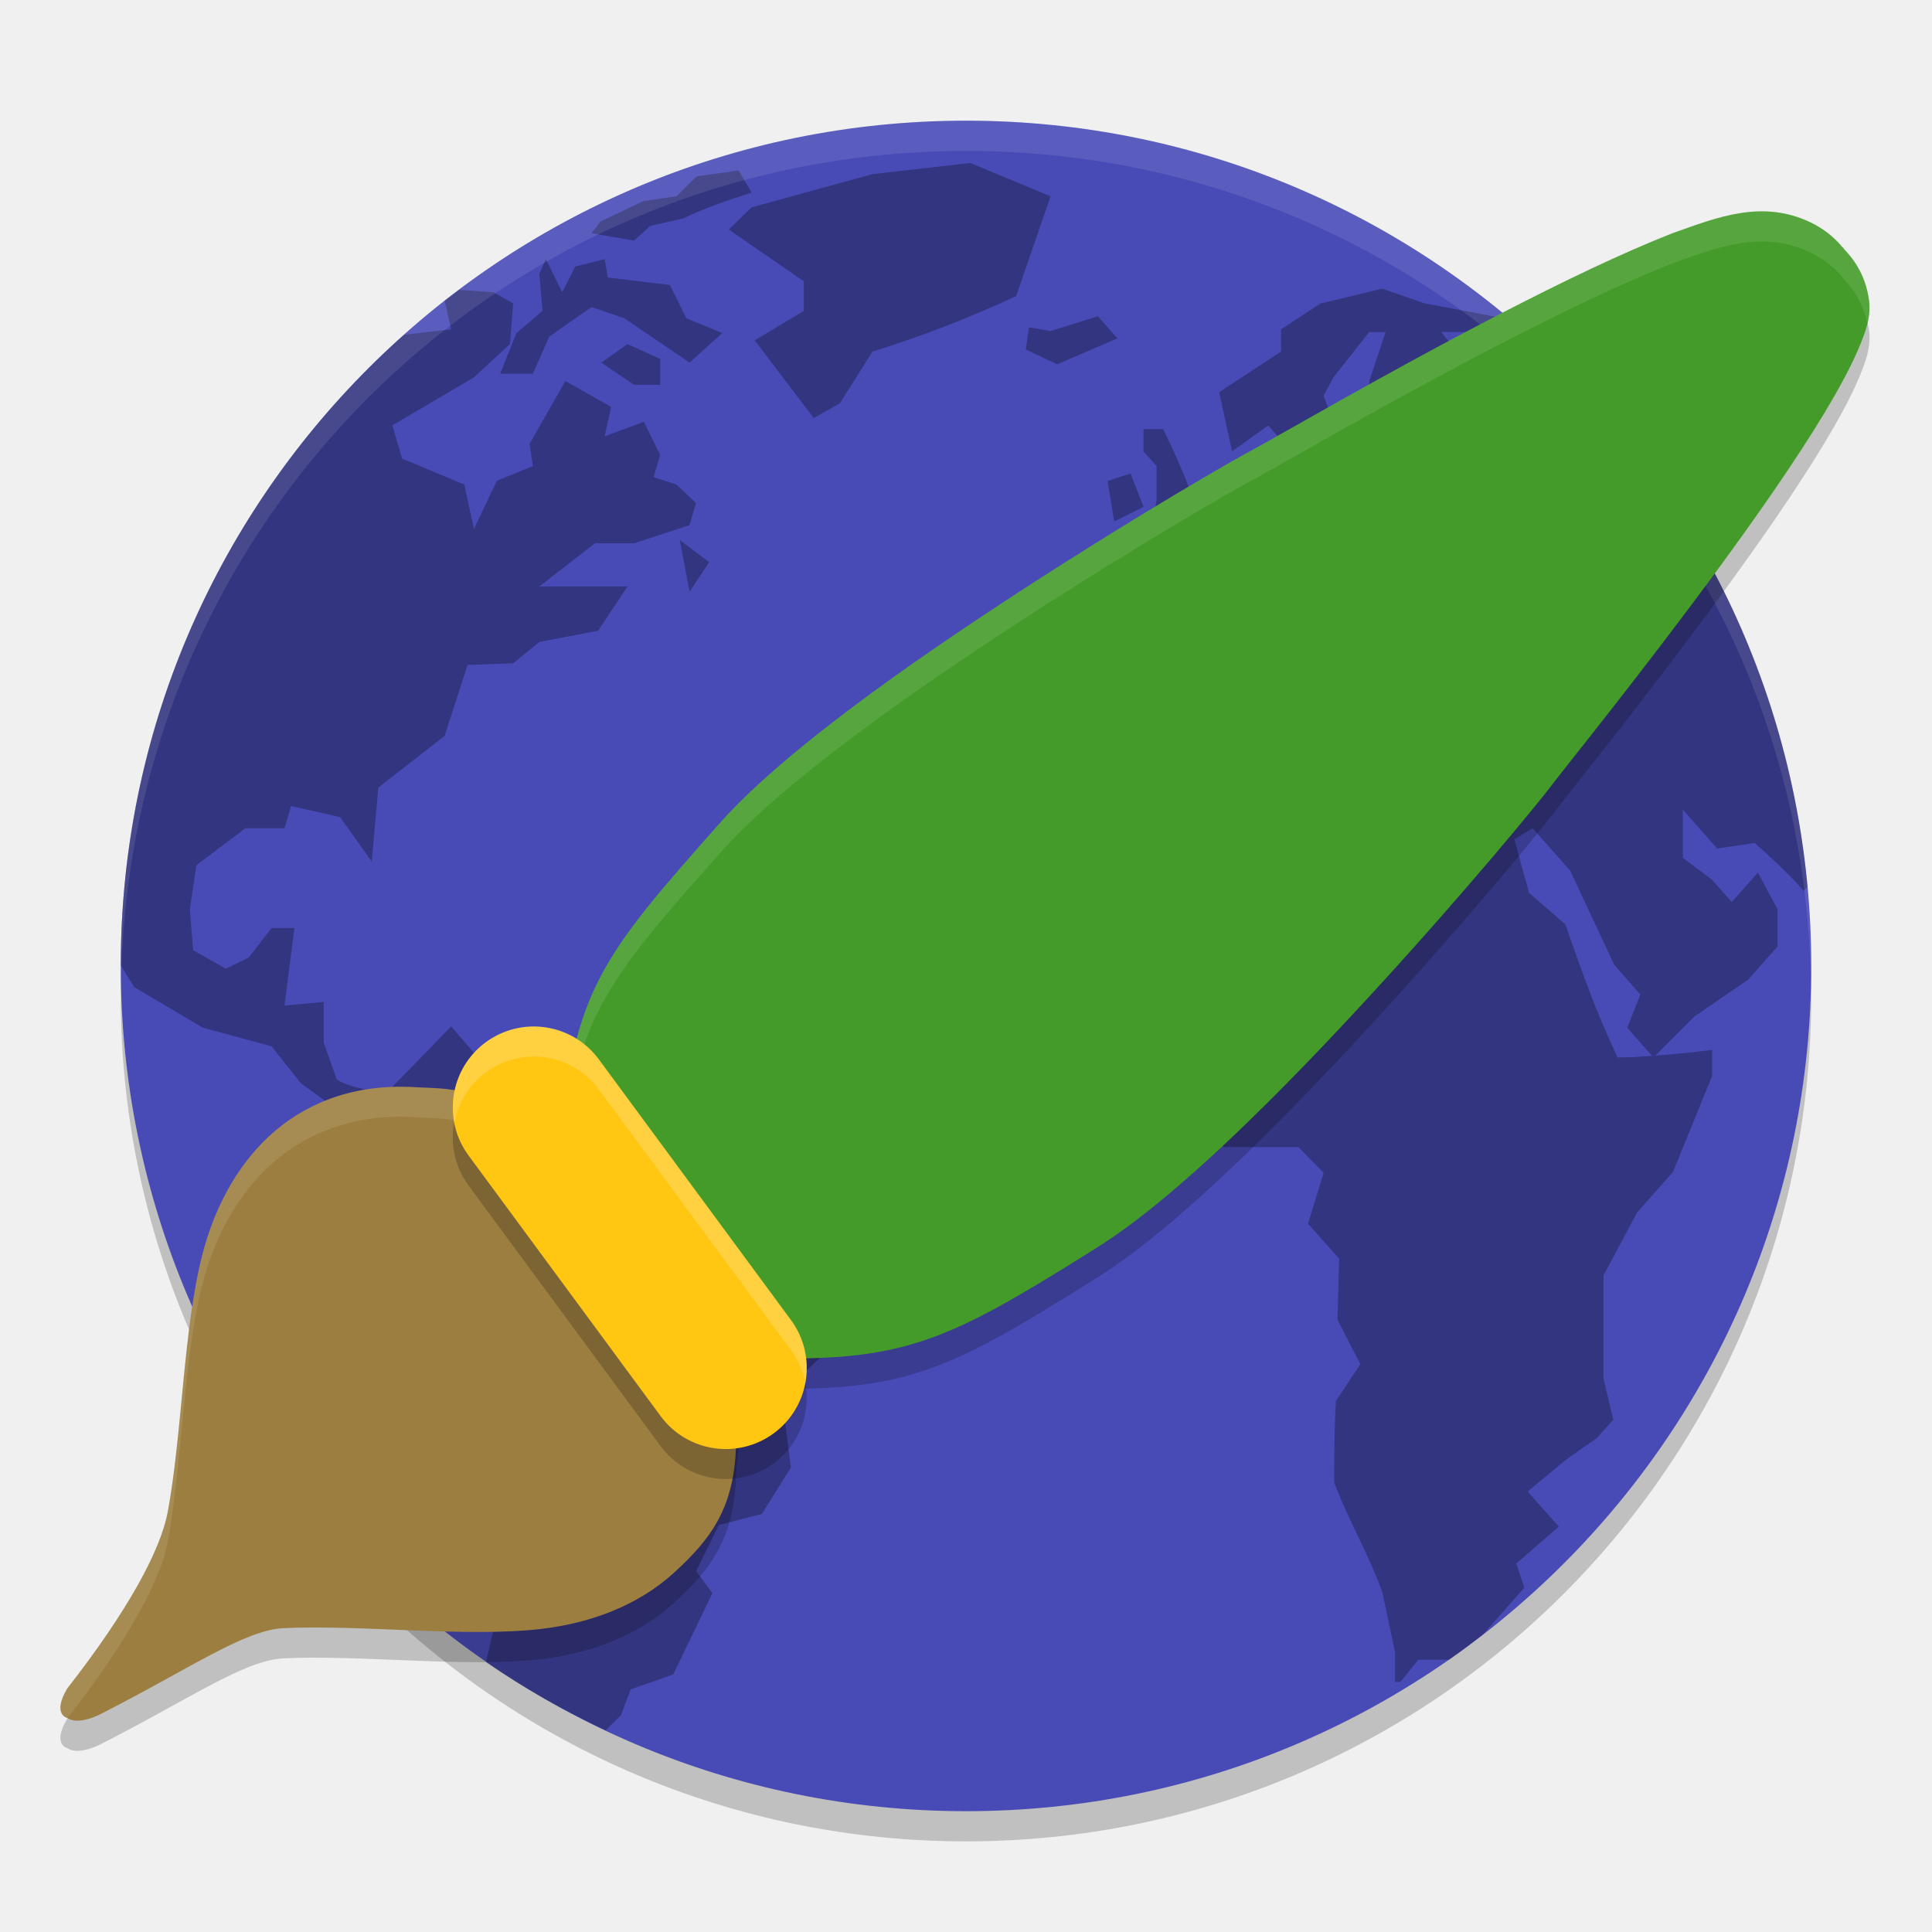
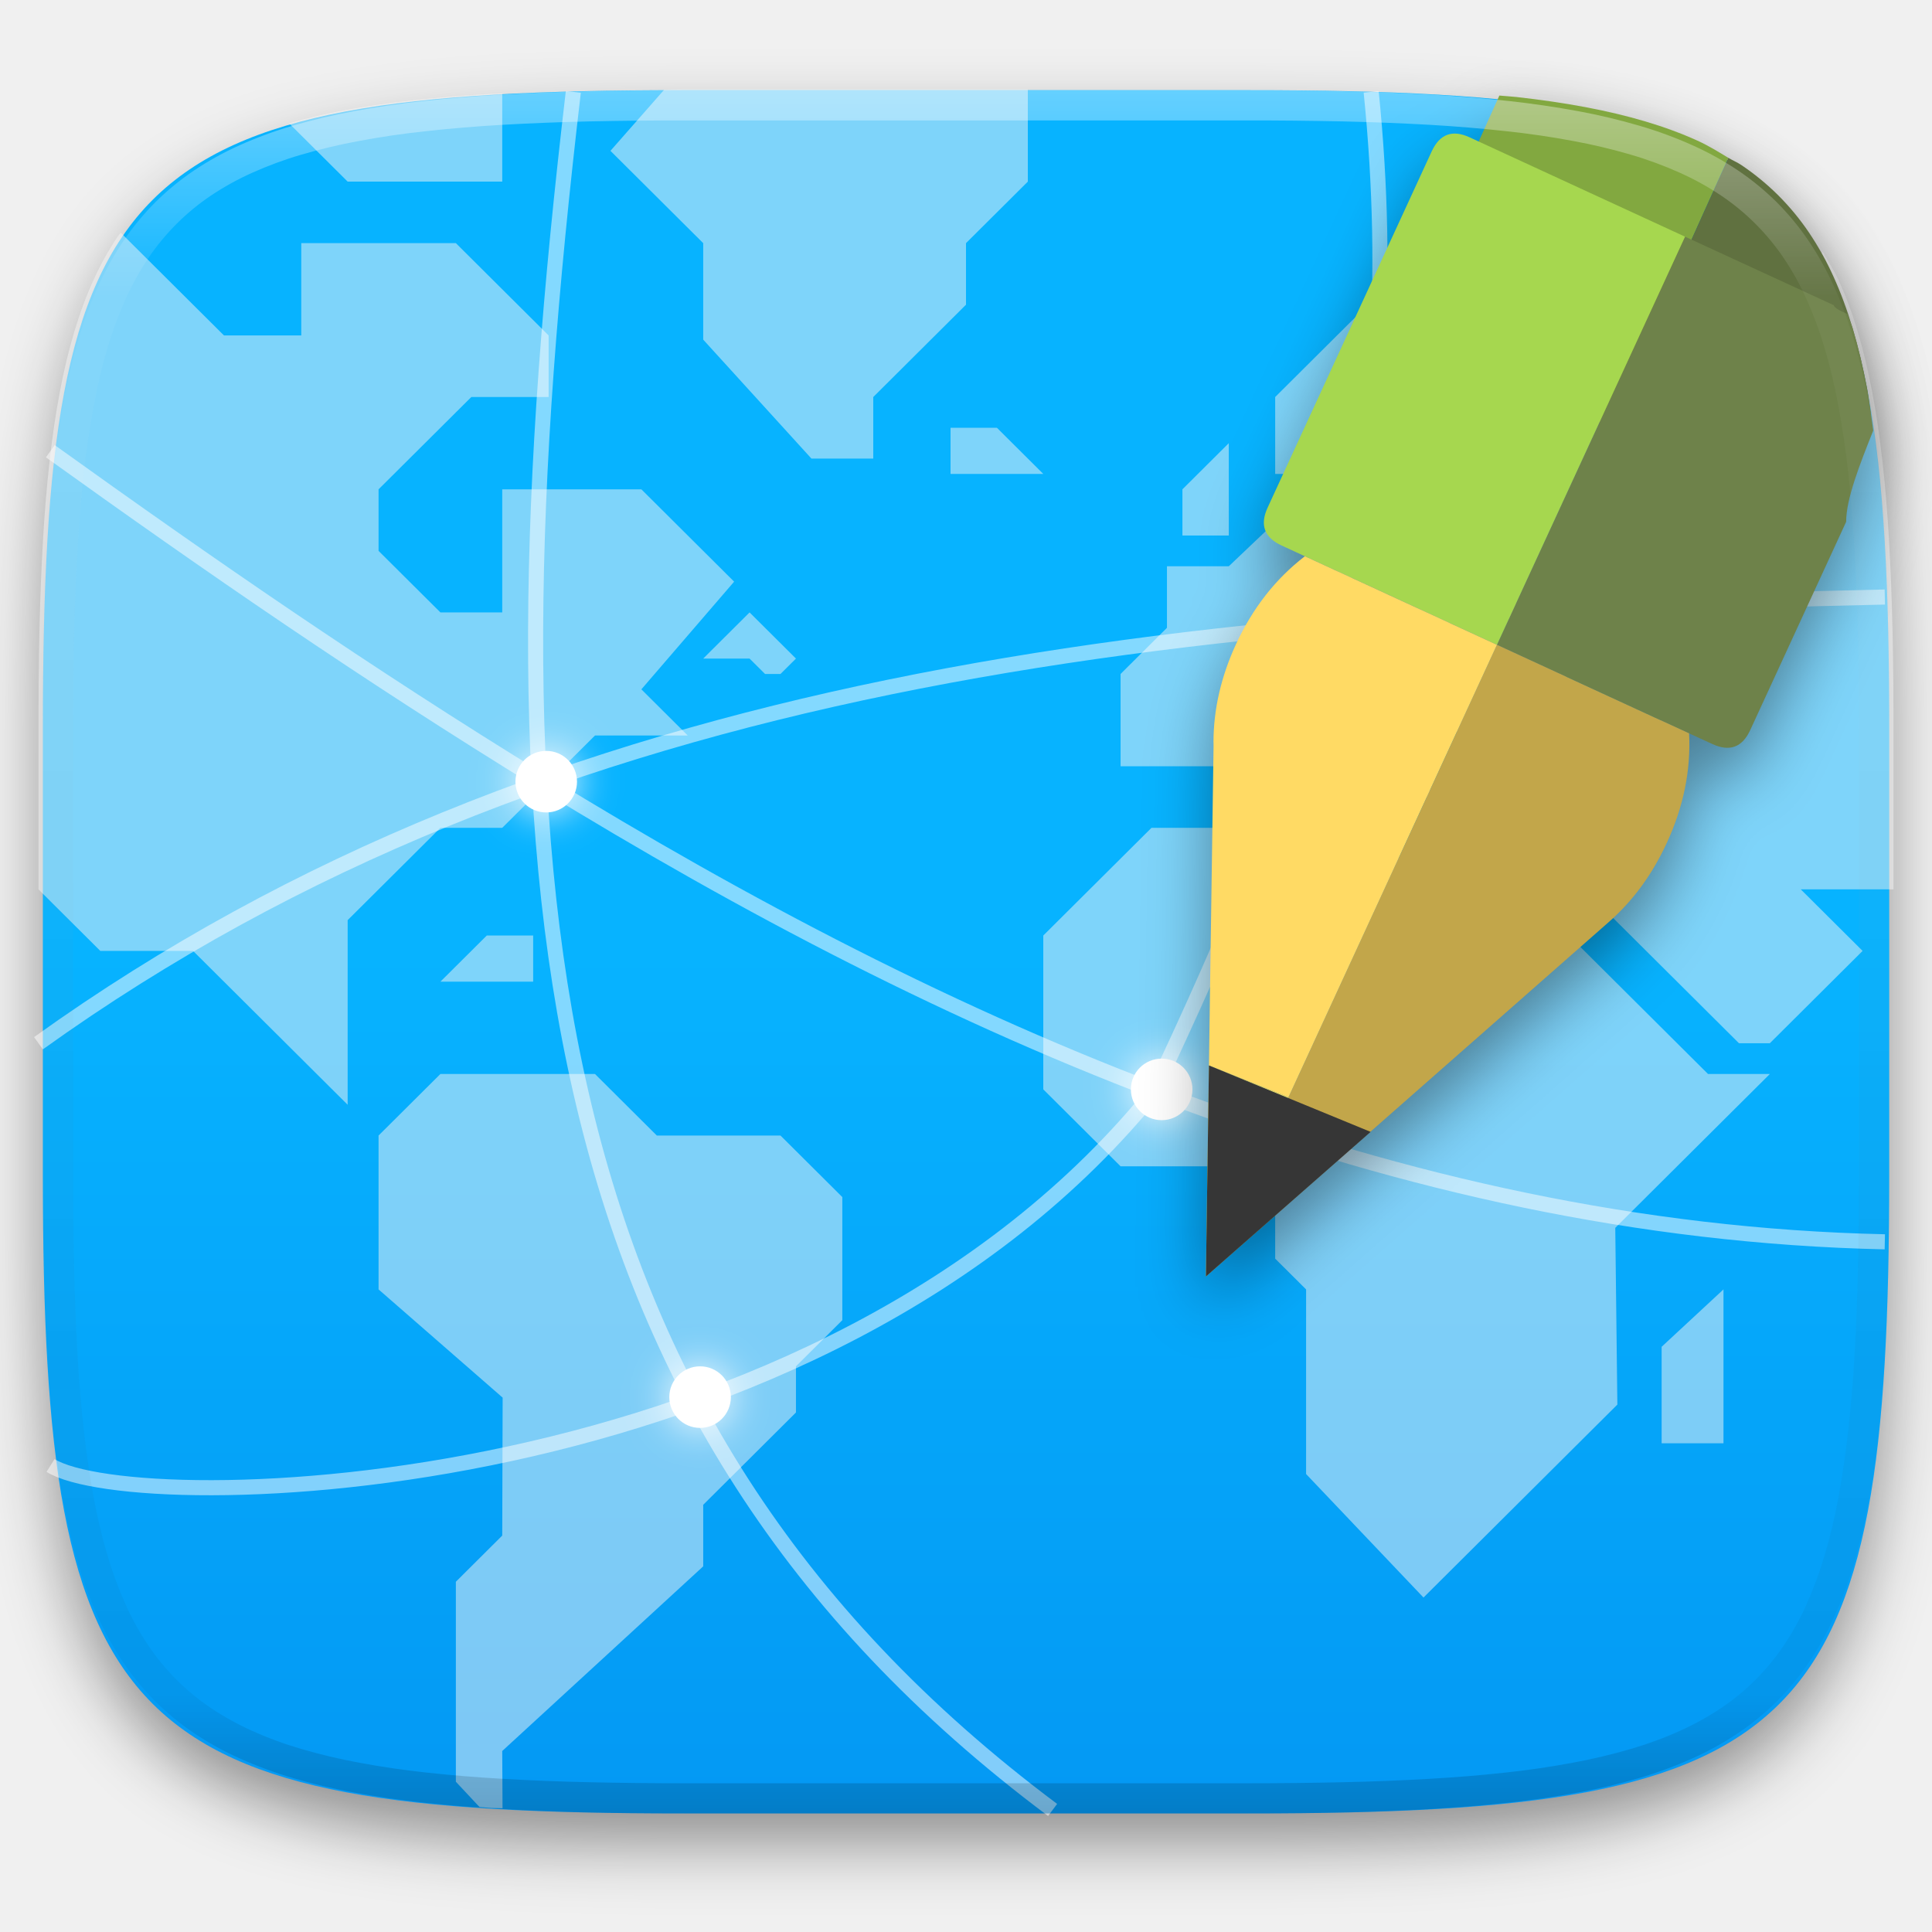
- <svg xmlns="http://www.w3.org/2000/svg" width="64" height="64" version="1.1" viewBox="0 0 64 64">
-   <g transform="translate(0,-988.3622)">
-     <rect style="opacity:0.2" width="56" height="56" x="-1049.36" y="-60" rx="28" ry="28" transform="matrix(0,-1,-1,0,0,0)" />
-     <rect width="56" height="56" x="-1048.36" y="-60" rx="28" ry="28" transform="matrix(0,-1,-1,0,0,0)" style="fill:#484bb6" />
-     <path style="opacity:0.3" d="m 32.145,993.762 -3.243,0.369 -4.003,1.099 -0.757,0.736 2.486,1.714 0,0.979 -1.627,0.979 1.955,2.573 0.864,-0.489 1.083,-1.714 c 1.671,-0.517 3.169,-1.103 4.758,-1.837 l 1.14,-3.306 z m -7.678,0.246 -1.397,0.2 -0.662,0.656 -1.086,0.159 -0.968,0.454 -0.47,0.227 -0.287,0.386 1.405,0.243 0.541,-0.489 1.083,-0.243 c 0.741,-0.36 1.486,-0.604 2.272,-0.859 z m -6.385,2.937 -0.216,0.489 0.107,1.225 -0.864,0.736 -0.541,1.345 1.083,0 0.541,-1.222 c 0.467,-0.33 0.93,-0.664 1.405,-0.982 l 1.083,0.369 c 0.721,0.49 1.441,0.979 2.163,1.468 l 1.083,-0.979 -1.192,-0.489 -0.541,-1.102 -2.056,-0.246 -0.107,-0.613 -0.973,0.246 -0.432,0.856 z m 27.71,0.979 -2.051,0.492 -1.304,0.856 0,0.736 -2.051,1.345 0.429,1.961 1.195,-0.859 0.755,0.859 0.864,0.489 0.541,-1.468 -0.323,-0.859 0.323,-0.613 1.189,-1.501 0.541,0 -0.541,1.624 0,1.102 c 0.497,-0.135 1.009,-0.18 1.518,-0.243 l -1.408,0.979 -0.107,0.613 -1.621,1.345 -1.627,-0.366 0,-0.979 -0.757,0.489 0.328,1.136 -1.192,0 -0.648,0.822 -0.815,0.916 -1.457,0.309 0.864,0.853 0.219,0.856 -1.083,0 -1.373,0.736 0,2.207 0.615,0 0.593,0.673 1.354,-0.673 0.539,-1.348 0.976,-0.613 0.216,-0.489 1.621,-0.364 0.867,0.976 0.973,0.489 -0.541,1.102 0.867,-0.246 0.432,-1.097 -1.083,-1.225 0.435,0 1.083,0.853 0.216,1.225 0.971,1.102 0.216,-1.594 0.544,-0.243 c 0.535,0.555 0.955,1.387 1.405,2.012 l 1.621,0.123 0.976,0.435 -0.435,0.613 -0.973,0.891 -1.405,0 -1.84,-0.644 -0.973,0.12 -0.7,0.798 -2.004,-2.021 -1.408,-0.366 -2.056,0.243 -1.84,0.489 c -1.032,1.17 -2.911,2.334 -3.888,3.549 l -1.189,2.819 0.541,0.61 -0.973,1.468 1.083,2.573 c 0.92,1.04 2.698,2.079 3.617,3.12 l 1.356,-1.162 0.593,0.675 1.457,-0.919 0.489,0.646 2.462,0 0.837,0.852 -0.517,1.684 1.031,1.162 -0.055,2.021 0.757,1.471 -0.809,1.222 c -0.054,0.901 -0.055,1.795 -0.055,2.696 0.443,1.22 1.182,2.438 1.6,3.667 l 0.414,1.96 0,0.982 0.178,0 0.592,-0.736 1.025,0 c 0.382,-0.266 0.75,-0.552 1.118,-0.837 l 1.37,-1.55 -0.268,-0.796 1.408,-1.228 -1.031,-1.159 1.247,-1.039 1.05,-0.738 0.541,-0.607 -0.325,-1.353 0,-3.423 1.113,-2.084 1.189,-1.345 1.299,-3.183 0,-0.859 c -0.64,0.081 -1.264,0.146 -1.889,0.191 l 1.293,-1.293 1.786,-1.225 0.976,-1.099 0,-1.225 c -0.217,-0.408 -0.433,-0.817 -0.651,-1.225 l -0.867,0.979 -0.648,-0.733 -0.973,-0.736 0,-1.591 1.137,1.285 1.244,-0.183 c 0.567,0.514 1.124,1.006 1.621,1.591 l 0.123,-0.14 c -0.598,-6.497 -3.409,-12.324 -7.662,-16.759 -0.235,-0.241 -0.483,-0.5 -0.675,-0.689 -0.323,-0.315 -0.663,-0.612 -1.001,-0.911 l -0.306,0.503 -1.083,1.225 -1.405,-1.747 1.405,0 0.651,-0.457 -2.598,-0.489 z m -30.584,0.041 c -0.158,0.119 -0.32,0.233 -0.476,0.355 l 0.213,0.952 c 0,0 -0.989,0.109 -1.561,0.183 -5.746,5.116 -9.377,12.55 -9.384,20.882 0.225,0.371 0.448,0.725 0.448,0.725 l 2.272,1.345 2.275,0.615 0.971,1.225 1.515,1.099 0.867,-0.12 0.648,0.293 0,0.197 -0.864,2.324 -0.651,0.982 0.216,0.489 -0.697,1.835 2.103,3.552 1.389,1.712 0.864,1.222 -0.107,2.573 1.208,1.468 -0.358,1.553 c 1.248,0.86 2.58,1.605 3.965,2.256 l 0.506,-0.503 0.323,-0.856 1.408,-0.492 1.299,-2.693 -0.541,-0.733 0.755,-1.523 1.423,-0.369 0.962,-1.537 -0.312,-2.445 1.977,-1.837 0.219,-1.837 c -1.776,-0.88 -4.019,-1.787 -5.782,-2.693 l -0.867,-1.714 -1.621,-0.167 -0.864,-2.024 -2.163,0.243 -1.84,-2.14 -1.95,2.006 0,0.271 c -0.589,-0.17 -1.313,-0.192 -1.838,-0.514 l -0.435,-1.225 0,-1.348 -1.299,0.123 c 0.108,-0.857 0.219,-1.713 0.328,-2.57 l -0.757,0 -0.757,0.979 -0.757,0.366 -1.083,-0.61 -0.109,-1.348 0.216,-1.468 1.624,-1.225 1.296,0 0.216,-0.736 1.624,0.366 1.049,1.471 0.219,-2.45 2.197,-1.712 0.757,-2.35 1.512,-0.053 0.867,-0.707 1.947,-0.372 0.973,-1.466 -2.92,0 1.84,-1.429 1.296,0 1.84,-0.602 0.216,-0.733 -0.651,-0.613 -0.757,-0.246 0.219,-0.733 -0.541,-1.102 -1.299,0.487 0.216,-0.979 -1.515,-0.856 -1.187,2.081 0.107,0.736 -1.192,0.489 -0.757,1.591 -0.323,-1.468 -2.056,-0.859 -0.325,-1.102 2.704,-1.591 1.192,-1.102 0.107,-1.345 -0.648,-0.369 z m 21.16,0.874 -1.567,0.489 -0.709,-0.123 -0.003,0 -0.109,0.736 1.04,0.489 1.996,-0.859 -0.648,-0.733 z m -15.582,0.923 -0.864,0.612 1.08,0.736 0.867,0 0,-0.859 z m 17.093,2.816 0,0.736 0.435,0.489 0,1.102 -0.219,1.468 1.192,-0.243 0.864,-0.859 -0.757,-0.733 c -0.254,-0.677 -0.546,-1.311 -0.864,-1.961 z m -0.429,1.468 -0.76,0.246 0.219,1.345 0.971,-0.487 z m -14.93,2.207 0.323,1.709 0.648,-0.976 z m 28.249,9.546 1.247,1.408 1.46,3.12 0.864,0.982 -0.435,1.099 0.823,0.932 c -0.378,0.026 -0.754,0.052 -1.143,0.052 -0.689,-1.447 -1.206,-2.897 -1.731,-4.411 l -1.201,-1.039 -0.487,-1.777 z" />
-     <path style="opacity:0.1;fill:#ffffff" d="m 32,992.362 c -15.512,0 -28,12.488 -28,28 0,0.114 0.011,0.224 0.018,0.336 C 4.369,1005.496 16.711,993.362 32,993.362 c 15.289,0 27.631,12.134 27.982,27.336 0.006,-0.112 0.018,-0.222 0.018,-0.336 0,-15.512 -12.488,-28 -28,-28 z" />
-     <path d="m 55.43,997.077 c -1.678,0.656 -3.677,1.622 -5.64,2.634 -1.963,1.012 -3.886,2.072 -5.388,2.915 -1.502,0.843 -2.631,1.492 -2.837,1.599 -0.666,0.344 -4,2.27 -7.773,4.723 -3.773,2.452 -7.883,5.354 -9.95,7.684 -1.962,2.212 -3.152,3.573 -3.935,5.057 -0.783,1.484 -1.11,3.035 -1.379,5.492 l -0.027,0.246 0.151,0.199 c 1.355,1.793 3.633,4.785 5.845,6.57 l 0.166,0.132 0.213,0.014 c 5.081,0.159 6.418,-0.488 11.468,-3.655 2.657,-1.667 6.182,-5.225 9.202,-8.518 3.02,-3.293 5.44,-6.236 5.885,-6.833 0.149,-0.201 0.934,-1.179 1.967,-2.501 1.034,-1.322 2.34,-3.019 3.616,-4.762 1.276,-1.743 2.519,-3.528 3.435,-5.052 0.458,-0.762 0.836,-1.456 1.097,-2.063 0.261,-0.607 0.441,-1.103 0.368,-1.648 -0.121,-0.906 -0.58,-1.442 -0.848,-1.717 l 0.007,-0.013 c 0,0 -0.044,-0.031 -0.044,-0.033 -0.319,-0.385 -0.673,-0.631 -1.044,-0.813 -1.616,-0.78 -3.125,-0.161 -4.554,0.345 z" style="opacity:0.2;fill-rule:evenodd" />
-     <path d="m 13.533,1025.367 c -1.92,-0.069 -3.482,0.58 -4.613,1.628 -1.131,1.048 -1.842,2.466 -2.221,3.944 -0.623,2.427 -0.663,5.916 -1.14,8.496 -0.237,1.281 -1.314,3.275 -3.33,5.858 -0.515,0.866 -1.892e-4,0.978 -1.892e-4,0.978 0.289,0.206 0.814,0.016 1.077,-0.115 2.972,-1.508 4.782,-2.799 6.094,-2.86 2.605,-0.119 6.042,0.315 8.516,0.028 1.607,-0.186 3.199,-0.755 4.419,-1.87 1.219,-1.116 2.023,-2.165 2.05,-4.346 0.002,-0.181 0.067,-0.483 0.083,-0.848 0.016,-0.365 -0.064,-0.907 -0.487,-1.255 -0.459,-0.378 -0.992,-1.325 -1.516,-2.402 -0.524,-1.078 -1.065,-2.278 -1.827,-3.219 l -0.443,-0.548 -0.295,0.271 c -0.645,-0.56 -1.315,-1.075 -1.9,-1.474 -0.743,-0.507 -1.333,-0.964 -1.661,-1.508 -0.771,-0.804 -1.814,-0.689 -2.804,-0.76 z" style="opacity:0.2;fill-rule:evenodd" />
-     <path style="fill:#9c7e40;fill-rule:evenodd" d="m 13.533,1024.367 c -1.92,-0.069 -3.482,0.58 -4.613,1.628 -1.131,1.048 -1.842,2.466 -2.221,3.944 -0.623,2.427 -0.663,5.916 -1.14,8.496 -0.237,1.281 -1.314,3.275 -3.33,5.858 -0.515,0.866 -1.892e-4,0.978 -1.892e-4,0.978 0.289,0.206 0.814,0.016 1.077,-0.115 2.972,-1.508 4.782,-2.799 6.094,-2.86 2.605,-0.119 6.042,0.315 8.516,0.028 1.607,-0.186 3.199,-0.755 4.419,-1.87 1.219,-1.116 2.023,-2.165 2.05,-4.346 0.002,-0.181 0.067,-0.483 0.083,-0.848 0.016,-0.365 -0.064,-0.907 -0.487,-1.255 -0.459,-0.378 -0.992,-1.325 -1.516,-2.402 -0.524,-1.078 -1.065,-2.278 -1.827,-3.219 l -0.443,-0.548 -0.295,0.271 c -0.645,-0.56 -1.315,-1.075 -1.9,-1.474 -0.743,-0.507 -1.333,-0.964 -1.661,-1.508 -0.771,-0.804 -1.814,-0.689 -2.804,-0.76 z" />
-     <path style="opacity:0.1;fill:#ffffff;fill-rule:evenodd" d="m 13.533,1024.366 0,0 c -1.92,-0.069 -3.482,0.579 -4.613,1.627 -1.131,1.048 -1.842,2.465 -2.221,3.943 -0.623,2.427 -0.664,5.916 -1.141,8.496 -0.237,1.281 -1.314,3.276 -3.33,5.859 -0.515,0.866 0,0.977 0,0.977 0.004,0 0.01,0 0.014,0 2.006,-2.574 3.08,-4.562 3.316,-5.84 0.477,-2.58 0.518,-6.069 1.141,-8.496 0.379,-1.478 1.09,-2.895 2.221,-3.943 1.131,-1.048 2.694,-1.696 4.613,-1.627 l 0,-0 c 0.99,0.072 2.034,-0.044 2.805,0.76 0.328,0.543 0.917,1.001 1.66,1.508 0.584,0.399 1.256,0.914 1.9,1.475 l 0.295,-0.272 0.443,0.549 c 0.762,0.941 1.302,2.141 1.826,3.219 0.524,1.078 1.059,2.025 1.518,2.402 0.257,0.211 0.378,0.491 0.438,0.762 0.021,-0.161 0.039,-0.289 0.049,-0.508 0.016,-0.365 -0.063,-0.906 -0.486,-1.254 -0.459,-0.378 -0.994,-1.325 -1.518,-2.402 -0.524,-1.078 -1.065,-2.28 -1.826,-3.221 l -0.443,-0.547 -0.295,0.272 c -0.645,-0.56 -1.316,-1.076 -1.9,-1.475 -0.743,-0.507 -1.332,-0.965 -1.66,-1.508 -0.771,-0.804 -1.815,-0.688 -2.805,-0.76 z" />
-     <path style="fill:#449b29;fill-rule:evenodd" d="m 55.43,996.077 c -1.678,0.656 -3.677,1.622 -5.64,2.634 -1.963,1.012 -3.886,2.072 -5.388,2.915 -1.502,0.843 -2.631,1.492 -2.837,1.599 -0.666,0.344 -4,2.27 -7.773,4.723 -3.773,2.452 -7.883,5.354 -9.95,7.684 -1.962,2.212 -3.152,3.573 -3.935,5.057 -0.783,1.484 -1.11,3.035 -1.379,5.492 l -0.027,0.246 0.151,0.199 c 1.355,1.793 3.633,4.785 5.845,6.57 l 0.166,0.132 0.213,0.014 c 5.081,0.159 6.418,-0.488 11.468,-3.655 2.657,-1.667 6.182,-5.225 9.202,-8.518 3.02,-3.293 5.44,-6.236 5.885,-6.833 0.149,-0.201 0.934,-1.179 1.967,-2.501 1.034,-1.322 2.34,-3.019 3.616,-4.762 1.276,-1.743 2.519,-3.528 3.435,-5.052 0.458,-0.762 0.836,-1.456 1.097,-2.064 0.261,-0.607 0.441,-1.103 0.368,-1.648 -0.121,-0.906 -0.58,-1.442 -0.848,-1.717 l 0.007,-0.013 c 0,0 -0.044,-0.031 -0.044,-0.033 -0.319,-0.385 -0.673,-0.631 -1.044,-0.813 -1.616,-0.78 -3.125,-0.161 -4.554,0.345 z" />
-     <path style="opacity:0.1;fill:#ffffff;fill-rule:evenodd" d="m 58.209,995.366 c -0.962,0.035 -1.886,0.395 -2.779,0.711 -1.678,0.656 -3.678,1.623 -5.641,2.635 -1.963,1.012 -3.885,2.071 -5.387,2.914 -1.502,0.843 -2.632,1.491 -2.838,1.598 -0.666,0.344 -4.001,2.27 -7.773,4.723 -3.773,2.452 -7.882,5.354 -9.949,7.684 -1.962,2.212 -3.153,3.574 -3.936,5.059 -0.783,1.484 -1.11,3.035 -1.379,5.492 l -0.027,0.246 0.107,0.141 c 0.257,-2.09 0.587,-3.53 1.299,-4.879 0.783,-1.484 1.974,-2.847 3.936,-5.059 2.067,-2.33 6.177,-5.231 9.949,-7.684 3.773,-2.453 7.108,-4.377 7.773,-4.721 0.206,-0.106 1.336,-0.757 2.838,-1.6 1.502,-0.843 3.424,-1.902 5.387,-2.914 1.963,-1.012 3.963,-1.979 5.641,-2.635 1.429,-0.506 2.939,-1.124 4.555,-0.344 0.371,0.182 0.724,0.428 1.043,0.812 8.9e-4,0.001 0.045,0.033 0.045,0.033 l -0.008,0.014 c 0.243,0.249 0.63,0.728 0.793,1.488 0.063,-0.258 0.09,-0.51 0.055,-0.773 -0.121,-0.906 -0.58,-1.442 -0.848,-1.717 l 0.008,-0.012 c 0,0 -0.044,-0.032 -0.045,-0.033 -0.319,-0.385 -0.672,-0.632 -1.043,-0.814 -0.606,-0.293 -1.198,-0.387 -1.775,-0.365 z" />
-     <rect width="16.087" height="5.362" x="833.76" y="591.83" rx="2.681" ry="2.681" transform="matrix(0.5932915,0.8049877,-0.8049877,0.5932915,0,0)" style="opacity:0.2" />
-     <rect style="fill:#ffc612" width="16.087" height="5.362" x="832.96" y="591.24" rx="2.681" ry="2.681" transform="matrix(0.5932915,0.8049877,-0.8049877,0.5932915,0,0)" />
-     <path style="opacity:0.2;fill:#ffffff" d="m 17.572,1022.364 c -0.516,0.022 -1.03,0.193 -1.479,0.523 -0.859,0.633 -1.222,1.673 -1.037,2.652 0.123,-0.638 0.47,-1.235 1.037,-1.652 1.196,-0.881 2.867,-0.627 3.748,0.568 l 6.363,8.633 c 0.248,0.336 0.396,0.71 0.469,1.094 0.136,-0.708 -0.006,-1.465 -0.469,-2.094 l -6.363,-8.633 c -0.551,-0.747 -1.41,-1.128 -2.27,-1.092 z" />
+ <svg xmlns="http://www.w3.org/2000/svg" style="isolation:isolate" viewBox="0 0 256 256" width="256" height="256">
+   <g id="Group" filter="url(#54xqOPwPPy0fhlWmx2ZvKxqocPHz9Y5C)">
+     <linearGradient id="_lgradient_560" x1="1.457167719820518e-16" y1="0.5" x2="-3.7980247890051124e-17" y2="1.5" gradientTransform="matrix(244.648,0,0,228.338,5.68,11.95)" gradientUnits="userSpaceOnUse">
+       <stop offset="0%" stop-opacity="1" style="stop-color:rgb(7,179,255)" />
+       <stop offset="100%" stop-opacity="1" style="stop-color:rgb(0,125,232)" />
+     </linearGradient>
+     <path d=" M 165.689 11.95 C 239.745 11.95 250.328 22.507 250.328 96.494 L 250.328 155.745 C 250.328 229.731 239.745 240.288 165.689 240.288 L 90.319 240.288 C 16.264 240.288 5.68 229.731 5.68 155.745 L 5.68 96.494 C 5.68 22.507 16.264 11.95 90.319 11.95 L 165.689 11.95 L 165.689 11.95 Z " id="Path" fill="url(#_lgradient_560)" />
+   </g>
+   <defs>
+     <filter id="54xqOPwPPy0fhlWmx2ZvKxqocPHz9Y5C" x="-200%" y="-200%" width="400%" height="400%" filterUnits="objectBoundingBox" color-interpolation-filters="sRGB">
+       <feGaussianBlur in="SourceGraphic" stdDeviation="4.294" />
+       <feOffset dx="0" dy="4" result="pf_100_offsetBlur" />
+       <feFlood flood-color="#000000" flood-opacity="0.4" />
+       <feComposite in2="pf_100_offsetBlur" operator="in" result="pf_100_dropShadow" />
+       <feBlend in="SourceGraphic" in2="pf_100_dropShadow" mode="normal" />
+     </filter>
+   </defs>
+   <path d=" M 165.862 11.831 C 240.268 11.831 250.902 22.388 250.902 96.375 L 250.902 155.626 C 250.902 229.612 240.268 240.169 165.862 240.169 L 90.137 240.169 C 15.732 240.169 5.098 229.612 5.098 155.626 L 5.098 96.375 C 5.098 22.388 15.732 11.831 90.137 11.831 L 165.862 11.831 L 165.862 11.831 Z " id="Path" fill="none" />
+   <path d=" M 63.539 239.441 C 64.089 239.477 64.56 239.539 65.12 239.572 C 65.555 239.597 66.147 239.583 66.588 239.607 L 66.549 232.015 L 93.178 207.55 L 93.178 199.394 L 105.468 187.161 L 105.468 181.046 L 111.612 174.929 L 111.612 158.62 L 103.419 150.464 L 87.032 150.464 L 78.839 142.31 L 58.356 142.31 L 50.161 150.464 L 50.161 170.853 L 66.604 185.193 L 66.549 203.472 L 60.405 209.589 L 60.405 236.091 L 63.539 239.441 L 63.539 239.441 Z  M 99.322 81.148 L 93.178 87.265 L 99.322 87.265 L 101.371 89.304 L 103.419 89.304 L 105.468 87.265 L 99.322 81.148 L 99.322 81.148 Z  M 177.16 109.69 L 152.58 109.69 L 138.242 123.961 L 138.242 144.349 L 148.483 154.543 L 162.822 154.543 L 168.967 160.659 L 168.967 166.775 L 173.064 170.852 L 173.064 195.317 L 188.62 211.682 L 214.308 186.115 L 214.031 162.697 L 234.515 142.31 L 226.321 142.31 L 205.838 121.923 L 205.838 113.768 L 181.257 113.768 L 177.16 109.69 L 177.16 109.69 Z " id="Compound Path" fill="rgb(247,247,247)" fill-opacity="0.5" />
+   <path d=" M 250.902 117.845 L 250.902 96.374 C 250.902 87.126 250.735 78.869 250.299 71.499 C 250.101 68.025 249.811 64.557 249.43 61.099 C 249.064 57.845 248.618 54.801 248.078 51.952 C 247.538 49.104 246.904 46.451 246.164 43.982 C 245.425 41.513 244.579 39.226 243.613 37.111 C 242.999 35.764 242.248 34.6 241.533 33.388 L 238.611 36.296 L 226.321 36.296 L 214.031 48.529 L 205.838 40.374 L 181.258 40.374 L 168.968 52.607 L 168.968 62.8 L 181.258 62.8 L 181.258 56.683 L 189.451 56.683 L 189.451 64.839 L 185.353 68.915 L 168.968 69.191 L 162.822 75.032 L 154.629 75.032 L 154.629 83.187 L 148.483 89.304 L 148.483 101.534 L 160.773 101.534 L 168.968 93.38 L 177.161 93.38 L 177.161 97.458 L 185.353 105.613 L 189.451 105.613 L 189.451 101.534 L 181.258 93.38 L 189.451 93.38 L 197.643 101.534 L 207.885 101.534 L 201.741 95.419 L 207.885 89.304 L 214.031 89.304 L 220.175 95.419 L 214.031 95.419 L 207.885 101.534 L 213.919 107.54 L 214.031 113.767 L 205.838 113.767 L 230.419 138.232 L 234.514 138.232 L 238.611 134.156 L 246.804 125.999 L 238.611 117.845 L 250.902 117.845 L 250.902 117.845 Z " id="Path" fill="rgb(247,247,247)" fill-opacity="0.5" />
+   <path d=" M 156.677 70.954 L 156.677 64.838 L 162.822 58.722 L 162.822 70.954 L 156.677 70.954 L 156.677 70.954 Z  M 220.176 191.24 L 220.176 178.456 L 228.37 170.852 L 228.37 191.24 L 220.176 191.24 L 220.176 191.24 Z  M 136.193 11.831 L 90.136 11.831 C 89.347 11.831 88.788 11.88 88.013 11.882 L 80.888 19.986 L 93.178 32.218 L 93.178 45.001 L 107.517 60.761 L 115.71 60.761 L 115.71 52.607 L 128 40.374 L 128 32.218 L 136.193 24.064 L 136.193 11.831 L 136.193 11.831 Z  M 125.951 56.683 L 132.097 56.683 L 138.242 62.799 L 125.951 62.799 L 125.951 56.683 L 125.951 56.683 Z  M 70.646 123.961 L 64.501 123.961 L 58.355 130.078 L 70.646 130.078 L 70.646 123.961 L 70.646 123.961 Z " id="Compound Path" fill="rgb(247,247,247)" fill-opacity="0.5" />
+   <path d=" M 16.003 30.841 C 15.896 30.993 15.758 31.109 15.653 31.263 C 14.4 33.116 13.308 35.073 12.386 37.111 C 11.421 39.226 10.575 41.513 9.835 43.982 C 9.095 46.451 8.462 49.104 7.922 51.952 C 7.382 54.801 6.936 57.845 6.57 61.099 C 6.189 64.557 5.899 68.025 5.7 71.499 C 5.264 78.869 5.098 87.126 5.098 96.374 L 5.098 117.845 L 13.291 125.999 L 25.581 125.999 L 46.066 146.388 L 46.066 121.923 L 58.356 109.691 L 66.549 109.691 L 78.839 97.458 L 91.129 97.458 L 84.985 91.341 L 97.275 77.072 L 84.985 64.839 L 66.549 64.839 L 66.549 81.148 L 58.356 81.148 L 50.161 72.993 L 50.161 64.839 L 62.452 52.607 L 72.695 52.607 L 72.695 44.45 L 60.405 32.218 L 39.92 32.218 L 39.92 44.45 L 29.678 44.45 L 16.003 30.841 L 16.003 30.841 Z  M 66.549 12.396 C 66.12 12.419 65.544 12.404 65.12 12.429 C 61.415 12.646 57.931 12.929 54.659 13.292 C 51.387 13.656 48.325 14.1 45.46 14.636 C 43.049 15.093 40.66 15.66 38.301 16.335 L 46.066 24.064 L 66.549 24.064 L 66.549 12.396 L 66.549 12.396 Z " id="Compound Path" fill="rgb(247,247,247)" fill-opacity="0.5" />
+   <circle vector-effect="non-scaling-stroke" cx="72.377" cy="103.575" r="4.078" id="Ellipse" fill="rgb(255,255,255)" />
+   <circle vector-effect="non-scaling-stroke" cx="92.764" cy="185.125" r="4.078" id="Ellipse" fill="rgb(255,255,255)" />
+   <circle vector-effect="non-scaling-stroke" cx="153.927" cy="144.35" r="4.078" id="Ellipse" fill="rgb(255,255,255)" />
+   <circle vector-effect="non-scaling-stroke" cx="174.314" cy="83.187" r="4.078" id="Ellipse" fill="rgb(255,255,255)" />
+   <g opacity="0.5">
+     <path d=" M 5.098 138.234 C 73.513 89.145 155.966 81.149 249.748 79.11 M 6.67 59.789 C 27.643 74.837 48.363 89.173 71.896 103.622 C 125.13 136.306 184.715 163.133 249.748 164.546 M 154.436 141.292 C 174.533 98.215 186.803 62.696 181.688 12.175 M 139.475 239.827 C 69.537 187.488 63.917 114.56 75.969 12.175" fill-rule="evenodd" id="Compound Path" fill="none" vector-effect="non-scaling-stroke" stroke-width="2" stroke="rgb(255,255,255)" stroke-linejoin="miter" stroke-linecap="butt" stroke-miterlimit="4" />
+   </g>
+   <defs>
+     <filter id="Wt8Rs3BgDeaxnKeCyhvS5wTMIUH5W4Of" x="-200%" y="-200%" width="400%" height="400%" filterUnits="objectBoundingBox" color-interpolation-filters="sRGB">
+       <feGaussianBlur stdDeviation="2.7" />
+     </filter>
+   </defs>
+   <g filter="url(#Wt8Rs3BgDeaxnKeCyhvS5wTMIUH5W4Of)">
+     <circle vector-effect="non-scaling-stroke" cx="72.377" cy="103.575" r="4.078" id="Ellipse" fill="rgb(255,255,255)" />
+   </g>
+   <defs>
+     <filter id="Vq0YFXZok4nHLQydIwZkIv31ahTon01s" x="-200%" y="-200%" width="400%" height="400%" filterUnits="objectBoundingBox" color-interpolation-filters="sRGB">
+       <feGaussianBlur stdDeviation="2.7" />
+     </filter>
+   </defs>
+   <g filter="url(#Vq0YFXZok4nHLQydIwZkIv31ahTon01s)">
+     <circle vector-effect="non-scaling-stroke" cx="92.764" cy="185.125" r="4.078" id="Ellipse" fill="rgb(255,255,255)" />
+   </g>
+   <defs>
+     <filter id="9MR3lEnIgIHWL8gbu1KoKlwNETCIh7A1" x="-200%" y="-200%" width="400%" height="400%" filterUnits="objectBoundingBox" color-interpolation-filters="sRGB">
+       <feGaussianBlur stdDeviation="2.7" />
+     </filter>
+   </defs>
+   <g filter="url(#9MR3lEnIgIHWL8gbu1KoKlwNETCIh7A1)">
+     <circle vector-effect="non-scaling-stroke" cx="153.927" cy="144.35" r="4.078" id="Ellipse" fill="rgb(255,255,255)" />
+   </g>
+   <defs>
+     <filter id="CIjtS2AIOn4qRF1WRoVgKkyQL1DCyVqG" x="-200%" y="-200%" width="400%" height="400%" filterUnits="objectBoundingBox" color-interpolation-filters="sRGB">
+       <feGaussianBlur stdDeviation="2.7" />
+     </filter>
+   </defs>
+   <g filter="url(#CIjtS2AIOn4qRF1WRoVgKkyQL1DCyVqG)">
+     <circle vector-effect="non-scaling-stroke" cx="174.314" cy="83.187" r="4.078" id="Ellipse" fill="rgb(255,255,255)" />
+   </g>
+   <g opacity="0.5">
+     <path d=" M 153.355 144.159 C 108.959 199.708 17.877 201.179 6.696 194.182" fill-rule="evenodd" id="Path" fill="none" vector-effect="non-scaling-stroke" stroke-width="2" stroke="rgb(255,255,255)" stroke-linejoin="miter" stroke-linecap="butt" stroke-miterlimit="4" />
+   </g>
+   <g id="Group" filter="url(#ebsFId0dXSplzaFlGKbyFypd9rdDq4Sq)">
+     <path d=" M 229.012 20.912 C 227.685 20.115 226.381 19.3 224.891 18.625 C 222.773 17.665 220.484 16.825 218.012 16.09 C 215.54 15.355 212.885 14.726 210.033 14.189 C 207.182 13.653 204.134 13.211 200.877 12.848 C 200.187 12.771 199.381 12.734 198.672 12.664 L 186.645 39.416 C 185.518 41.934 186.176 43.778 188.633 44.934 L 237.381 67.975 C 238.875 68.676 240.128 68.702 241.141 68.053 L 213.664 55.057 L 229.012 20.912 L 229.012 20.912 Z " id="Path" fill="rgb(130,168,64)" />
+     <path d=" M 247.854 54.611 C 247.692 53.599 247.579 52.474 247.397 51.508 C 246.859 48.659 246.23 46.006 245.494 43.537 C 244.758 41.068 243.914 38.784 242.953 36.668 C 242.037 34.629 240.949 32.672 239.701 30.818 C 238.512 29.058 237.158 27.415 235.656 25.912 C 234.152 24.413 232.508 23.061 230.746 21.875 C 230.216 21.516 229.57 21.248 229.012 20.912 L 213.664 55.057 L 241.141 68.053 C 241.774 67.611 242.319 66.922 242.762 65.935 L 247.854 54.611 L 247.854 54.611 Z " id="Path" fill="rgb(96,113,64)" />
+     <path d=" M 248.213 57.055 C 247.953 55.18 247.722 53.235 247.397 51.508 C 246.859 48.659 246.23 46.006 245.494 43.537 C 245.287 42.843 245.003 42.271 244.779 41.605 C 243.76 41.167 243.038 40.765 242.99 40.443 L 223.273 31.359 L 198.354 85.439 L 223.816 97.174 L 226.9 98.59 C 229.181 99.641 230.859 99.028 231.91 96.748 L 244.625 69.139 C 244.609 66.152 246.417 61.548 248.213 57.055 Z " id="Path" fill="rgb(110,130,74)" />
+     <path d=" M 223.816 97.172 L 198.354 85.439 L 159.787 169.142 L 173.179 157.36 L 213.159 122.186 C 216.384 119.362 218.937 115.865 220.863 111.682 C 223.076 106.893 224.061 102.056 223.816 97.172 L 223.816 97.172 Z " id="Path" fill="rgb(194,166,74)" />
+     <path d=" M 223.273 31.359 L 194.726 18.196 C 192.446 17.145 190.78 17.759 189.716 20.039 L 167.964 67.267 C 166.912 69.547 167.526 71.225 169.807 72.277 L 172.903 73.706 L 198.354 85.439 L 223.273 31.359 L 223.273 31.359 Z " id="Path" fill="rgb(166,215,79)" />
+     <path d=" M 170.731 145.391 L 160.191 141.174 L 159.787 169.143 L 170.731 145.391 L 170.731 145.391 Z " id="Path" fill="rgb(237,230,103)" />
+     <path d=" M 172.902 73.707 C 169.015 76.696 165.979 80.584 163.77 85.369 C 161.796 89.658 160.803 93.958 160.791 98.307 C 160.791 98.354 160.791 98.402 160.803 98.437 C 160.791 98.579 160.803 98.708 160.803 98.861 L 160.191 141.174 L 170.73 145.391 L 198.354 85.439 L 172.902 73.707 L 172.902 73.707 Z " id="Path" fill="rgb(255,218,100)" />
+     <path d=" M 159.787 169.142 L 181.614 149.979 L 160.191 141.174 L 159.787 169.142 L 159.787 169.142 Z " id="Path" fill="rgb(54,54,54)" />
+   </g>
+   <defs>
+     <filter id="ebsFId0dXSplzaFlGKbyFypd9rdDq4Sq" x="-200%" y="-200%" width="400%" height="400%" filterUnits="objectBoundingBox" color-interpolation-filters="sRGB">
+       <feGaussianBlur in="SourceGraphic" stdDeviation="4.294" />
+       <feOffset dx="0" dy="4" result="pf_100_offsetBlur" />
+       <feFlood flood-color="#000000" flood-opacity="0.4" />
+       <feComposite in2="pf_100_offsetBlur" operator="in" result="pf_100_dropShadow" />
+       <feBlend in="SourceGraphic" in2="pf_100_dropShadow" mode="normal" />
+     </filter>
+   </defs>
+   <g opacity="0.4">
+     <linearGradient id="_lgradient_561" x1="0.517" y1="0" x2="0.517" y2="1" gradientTransform="matrix(244.65,0,0,228.34,5.68,11.95)" gradientUnits="userSpaceOnUse">
+       <stop offset="0%" stop-opacity="1" style="stop-color:rgb(255,255,255)" />
+       <stop offset="12.5%" stop-opacity="0.098" style="stop-color:rgb(255,255,255)" />
+       <stop offset="92.5%" stop-opacity="0.098" style="stop-color:rgb(0,0,0)" />
+       <stop offset="100%" stop-opacity="0.498" style="stop-color:rgb(0,0,0)" />
+     </linearGradient>
+     <path d=" M 165.068 11.951 C 169.396 11.941 173.724 11.991 178.052 12.089 C 181.927 12.167 185.803 12.315 189.678 12.541 C 193.131 12.737 196.583 13.022 200.026 13.395 C 203.085 13.73 206.144 14.181 209.174 14.741 C 211.889 15.243 214.574 15.881 217.22 16.657 C 219.62 17.355 221.971 18.219 224.243 19.241 C 226.358 20.184 228.384 21.304 230.302 22.591 C 232.142 23.829 233.863 25.244 235.437 26.806 C 237.001 28.378 238.417 30.088 239.656 31.925 C 240.945 33.841 242.066 35.865 243.02 37.967 C 244.043 40.247 244.909 42.585 245.617 44.972 C 246.394 47.615 247.034 50.297 247.535 53.009 C 248.096 56.035 248.548 59.081 248.883 62.136 C 249.257 65.575 249.542 69.014 249.739 72.462 C 249.965 76.323 250.112 80.194 250.201 84.055 C 250.289 88.378 250.339 92.701 250.329 97.014 L 250.329 155.226 C 250.339 159.549 250.289 163.862 250.201 168.185 C 250.112 172.056 249.965 175.917 249.739 179.778 C 249.542 183.226 249.257 186.675 248.883 190.104 C 248.548 193.159 248.096 196.215 247.535 199.241 C 247.034 201.943 246.394 204.625 245.617 207.268 C 244.909 209.655 244.043 212.003 243.02 214.273 C 242.066 216.385 240.945 218.399 239.656 220.315 C 238.417 222.152 237.001 223.872 235.437 225.434 C 233.863 226.996 232.142 228.411 230.302 229.649 C 228.384 230.936 226.358 232.056 224.243 232.999 C 221.971 234.021 219.62 234.885 217.22 235.593 C 214.574 236.369 211.889 237.007 209.174 237.499 C 206.144 238.068 203.085 238.51 200.026 238.845 C 196.583 239.218 193.131 239.503 189.678 239.699 C 185.803 239.925 181.927 240.073 178.052 240.161 C 173.724 240.249 169.396 240.299 165.068 240.289 L 90.942 240.289 C 86.614 240.299 82.286 240.249 77.958 240.161 C 74.083 240.073 70.207 239.925 66.332 239.699 C 62.879 239.503 59.427 239.218 55.984 238.845 C 52.925 238.51 49.866 238.068 46.836 237.499 C 44.121 237.007 41.436 236.369 38.79 235.593 C 36.39 234.885 34.039 234.021 31.767 232.999 C 29.652 232.056 27.626 230.936 25.708 229.649 C 23.868 228.411 22.147 226.996 20.573 225.434 C 19.009 223.872 17.593 222.152 16.354 220.315 C 15.065 218.399 13.944 216.385 12.99 214.273 C 11.967 212.003 11.101 209.655 10.393 207.268 C 9.616 204.625 8.976 201.943 8.475 199.241 C 7.914 196.215 7.462 193.159 7.127 190.104 C 6.753 186.675 6.468 183.226 6.271 179.778 C 6.045 175.917 5.898 172.056 5.809 168.185 C 5.721 163.862 5.671 159.549 5.681 155.226 L 5.681 97.014 C 5.671 92.701 5.721 88.378 5.809 84.055 C 5.898 80.194 6.045 76.323 6.271 72.462 C 6.468 69.014 6.753 65.575 7.127 62.136 C 7.462 59.081 7.914 56.035 8.475 53.009 C 8.976 50.297 9.616 47.615 10.393 44.972 C 11.101 42.585 11.967 40.247 12.99 37.967 C 13.944 35.865 15.065 33.841 16.354 31.925 C 17.593 30.088 19.009 28.378 20.573 26.806 C 22.147 25.244 23.868 23.829 25.708 22.591 C 27.626 21.304 29.652 20.184 31.767 19.241 C 34.039 18.219 36.39 17.355 38.79 16.657 C 41.436 15.881 44.121 15.243 46.836 14.741 C 49.866 14.181 52.925 13.73 55.984 13.395 C 59.427 13.022 62.879 12.737 66.332 12.541 C 70.207 12.315 74.083 12.167 77.958 12.089 C 82.286 11.991 86.614 11.941 90.942 11.951 L 165.068 11.951 Z  M 165.078 15.96 C 169.376 15.95 173.675 15.999 177.973 16.087 C 181.8 16.176 185.626 16.323 189.452 16.539 C 192.836 16.736 196.219 17.011 199.583 17.384 C 202.554 17.699 205.515 18.131 208.446 18.681 C 211.023 19.153 213.58 19.762 216.099 20.499 C 218.322 21.147 220.495 21.953 222.6 22.896 C 224.509 23.751 226.338 24.763 228.069 25.922 C 229.692 27.013 231.207 28.26 232.594 29.646 C 233.981 31.031 235.23 32.544 236.332 34.165 C 237.492 35.894 238.506 37.712 239.361 39.608 C 240.306 41.72 241.112 43.892 241.761 46.102 C 242.509 48.617 243.109 51.162 243.591 53.736 C 244.132 56.664 244.565 59.611 244.889 62.578 C 245.263 65.938 245.539 69.308 245.735 72.688 C 245.952 76.51 246.109 80.322 246.188 84.144 C 246.276 88.437 246.325 92.721 246.325 97.014 C 246.325 97.014 246.325 97.014 246.325 97.014 L 246.325 155.226 C 246.325 155.226 246.325 155.226 246.325 155.226 C 246.325 159.519 246.276 163.803 246.188 168.096 C 246.109 171.918 245.952 175.74 245.735 179.552 C 245.539 182.932 245.263 186.302 244.889 189.672 C 244.565 192.629 244.132 195.576 243.591 198.504 C 243.109 201.078 242.509 203.623 241.761 206.138 C 241.112 208.358 240.306 210.52 239.361 212.632 C 238.506 214.528 237.492 216.356 236.332 218.075 C 235.23 219.706 233.981 221.219 232.594 222.604 C 231.207 223.98 229.692 225.227 228.069 226.318 C 226.338 227.477 224.509 228.489 222.6 229.344 C 220.495 230.297 218.322 231.093 216.099 231.741 C 213.58 232.478 211.023 233.087 208.446 233.559 C 205.515 234.109 202.554 234.541 199.583 234.865 C 196.219 235.229 192.836 235.514 189.452 235.701 C 185.626 235.917 181.8 236.074 177.973 236.153 C 173.675 236.251 169.376 236.29 165.078 236.29 C 165.078 236.29 165.078 236.29 165.068 236.29 L 90.942 236.29 C 90.932 236.29 90.932 236.29 90.932 236.29 C 86.634 236.29 82.335 236.251 78.037 236.153 C 74.21 236.074 70.384 235.917 66.558 235.701 C 63.174 235.514 59.791 235.229 56.427 234.865 C 53.456 234.541 50.495 234.109 47.564 233.559 C 44.987 233.087 42.43 232.478 39.911 231.741 C 37.688 231.093 35.515 230.297 33.41 229.344 C 31.501 228.489 29.672 227.477 27.941 226.318 C 26.318 225.227 24.803 223.98 23.416 222.604 C 22.029 221.219 20.78 219.706 19.678 218.075 C 18.518 216.356 17.504 214.528 16.649 212.632 C 15.704 210.52 14.898 208.358 14.249 206.138 C 13.501 203.623 12.901 201.078 12.419 198.504 C 11.878 195.576 11.445 192.629 11.121 189.672 C 10.747 186.302 10.472 182.932 10.275 179.552 C 10.058 175.74 9.901 171.918 9.822 168.096 C 9.734 163.803 9.685 159.519 9.685 155.226 C 9.685 155.226 9.685 155.226 9.685 155.226 L 9.685 97.014 C 9.685 97.014 9.685 97.014 9.685 97.014 C 9.685 92.721 9.734 88.437 9.822 84.144 C 9.901 80.322 10.058 76.51 10.275 72.688 C 10.472 69.308 10.747 65.938 11.121 62.578 C 11.445 59.611 11.878 56.664 12.419 53.736 C 12.901 51.162 13.501 48.617 14.249 46.102 C 14.898 43.892 15.704 41.72 16.649 39.608 C 17.504 37.712 18.518 35.894 19.678 34.165 C 20.78 32.544 22.029 31.031 23.416 29.646 C 24.803 28.26 26.318 27.013 27.941 25.922 C 29.672 24.763 31.501 23.751 33.41 22.896 C 35.515 21.953 37.688 21.147 39.911 20.499 C 42.43 19.762 44.987 19.153 47.564 18.681 C 50.495 18.131 53.456 17.699 56.427 17.384 C 59.791 17.011 63.174 16.736 66.558 16.539 C 70.384 16.323 74.21 16.176 78.037 16.087 C 82.335 15.999 86.634 15.95 90.932 15.96 C 90.932 15.96 90.932 15.96 90.942 15.96 L 165.068 15.96 C 165.078 15.96 165.078 15.96 165.078 15.96 Z " fill-rule="evenodd" id="highlight" fill="url(#_lgradient_561)" />
  </g>
</svg>
